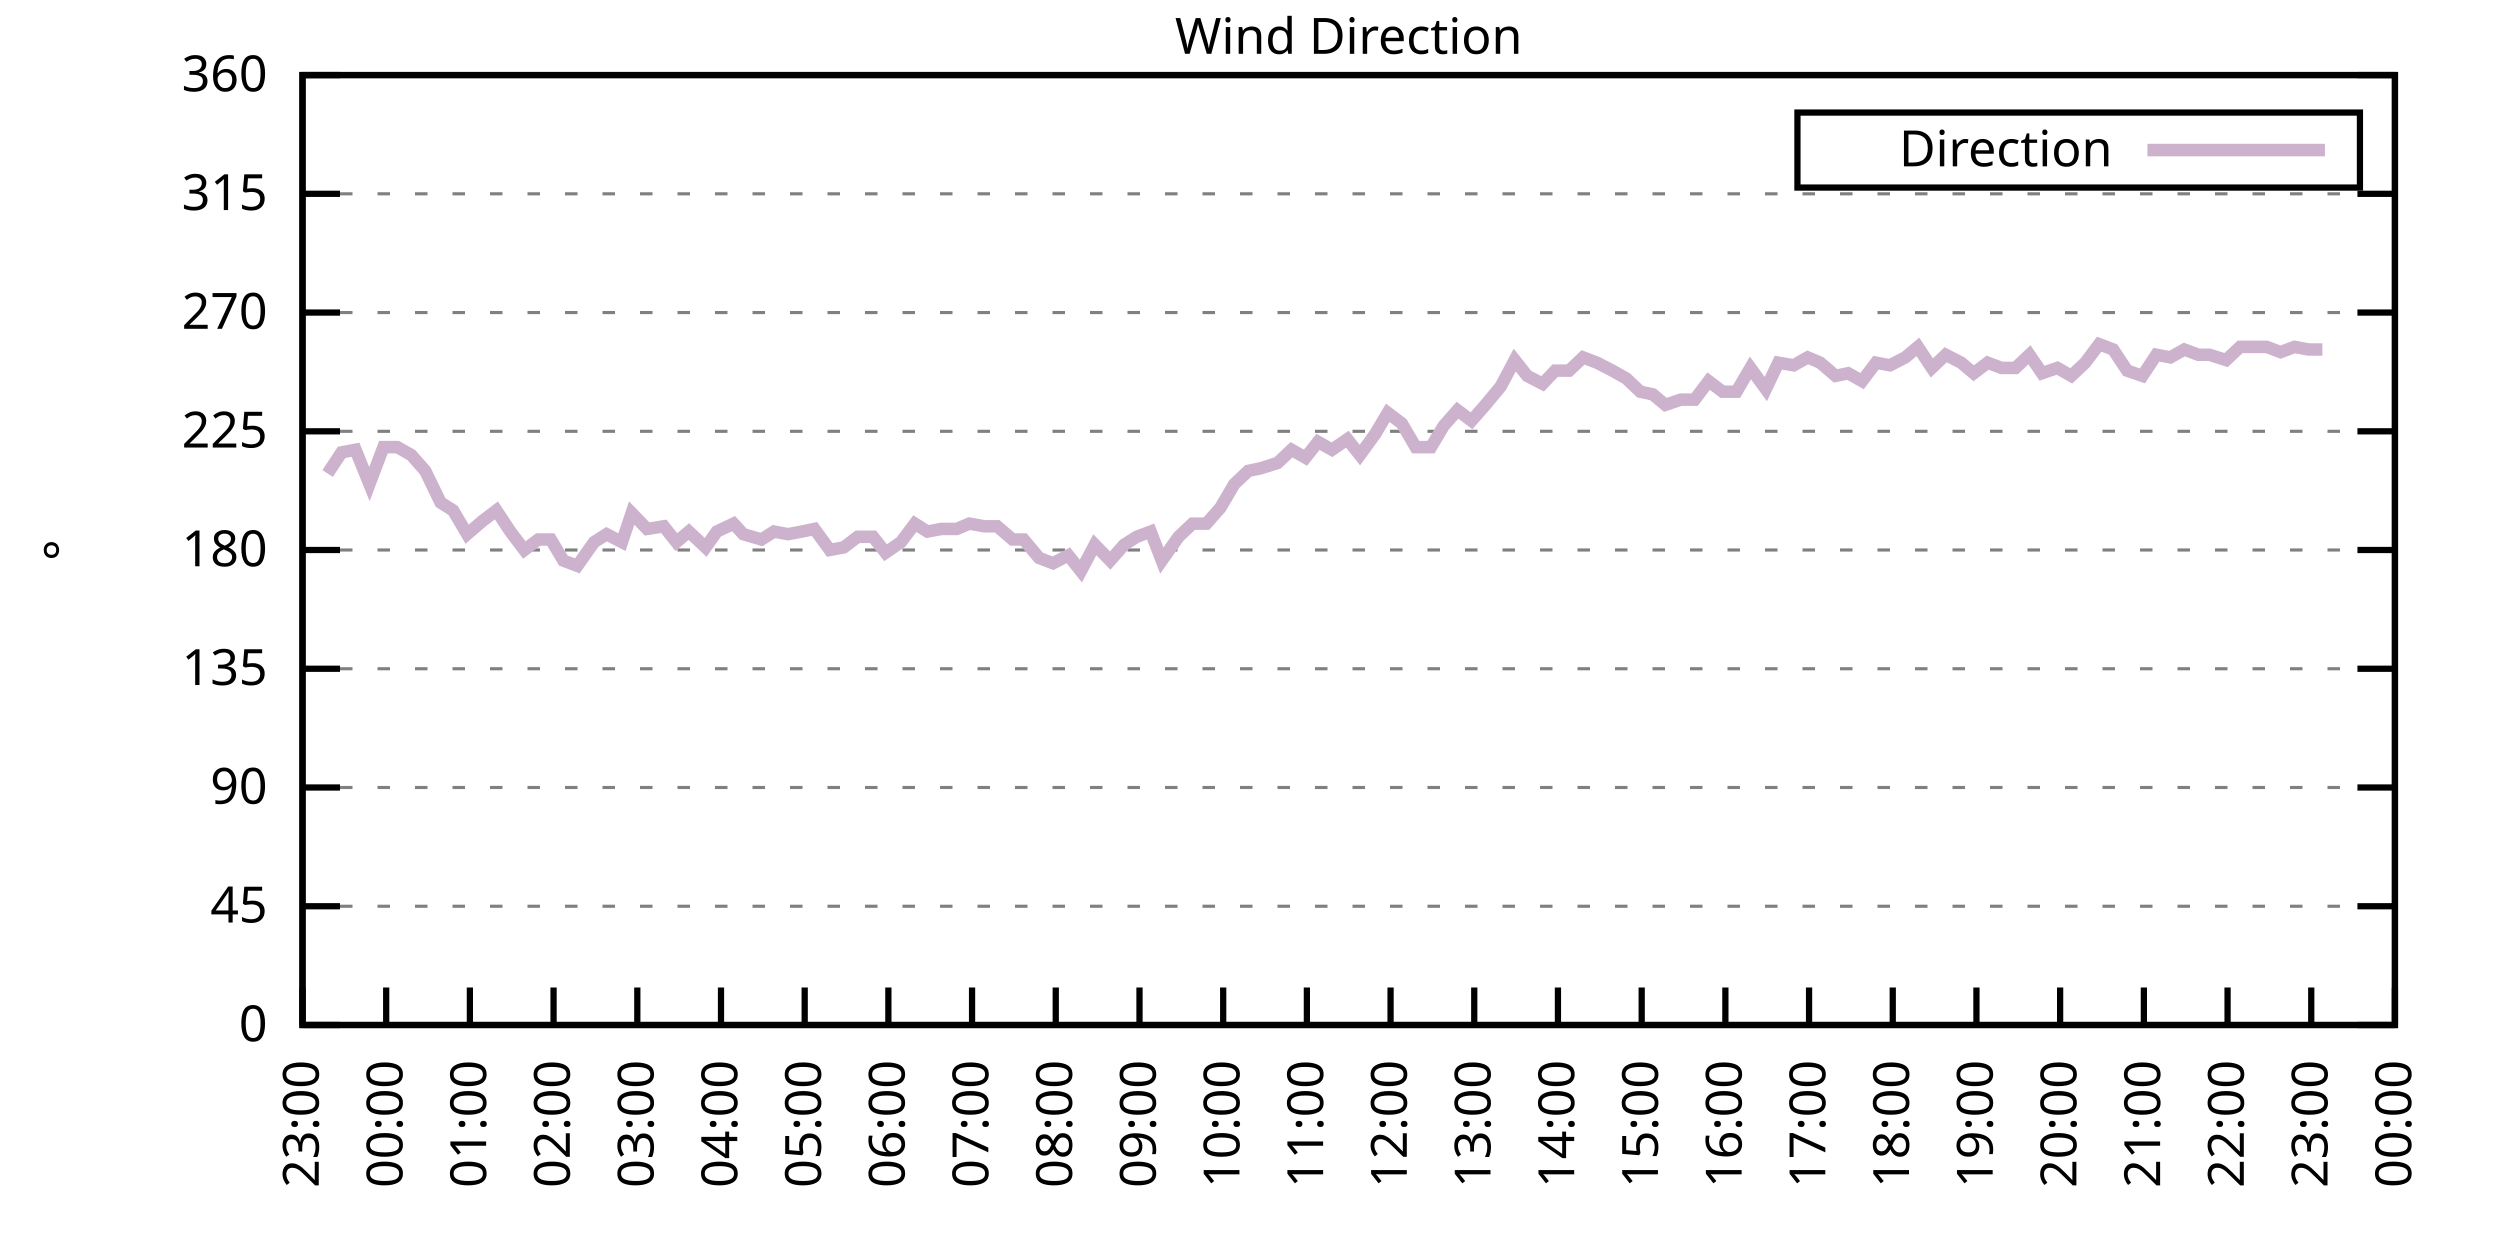
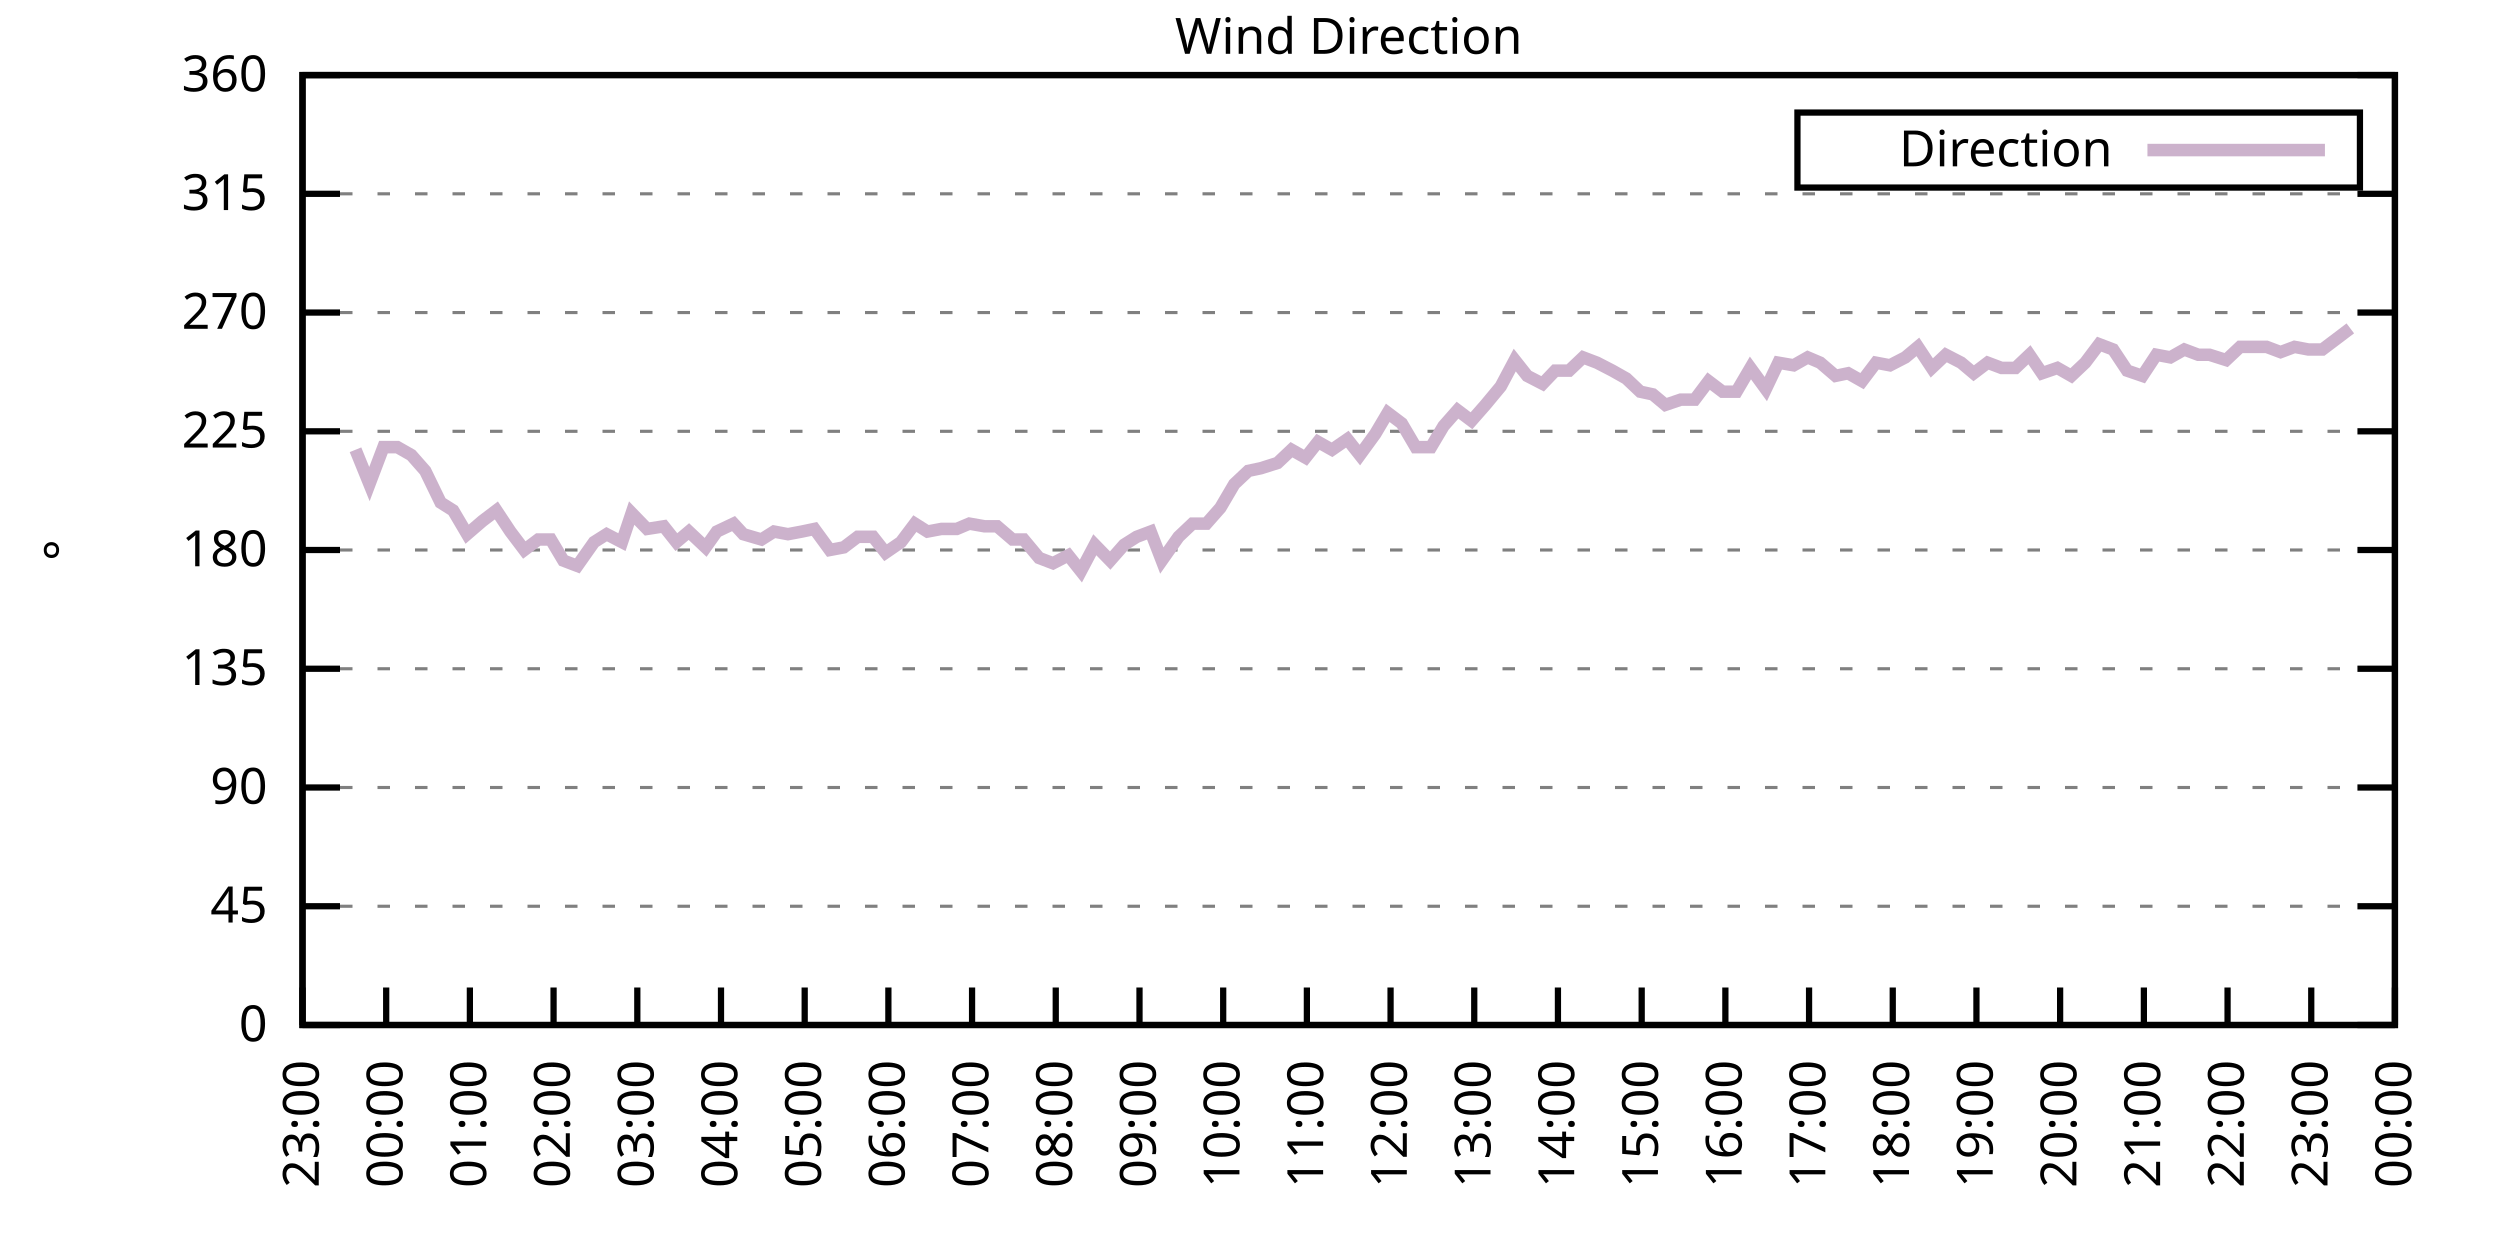
<svg xmlns="http://www.w3.org/2000/svg" xmlns:xlink="http://www.w3.org/1999/xlink" width="400" height="200" viewBox="0 0 400 200">
  <g id="gnuplot_canvas">
    <rect x="0" y="0" width="400" height="200" fill="none" />
    <defs>
      <circle id="gpDot" r="0.5" stroke-width="0.5" stroke="currentColor" />
      <path id="gpPt0" stroke-width="0.333" stroke="currentColor" d="M-1,0 h2 M0,-1 v2" />
      <path id="gpPt1" stroke-width="0.333" stroke="currentColor" d="M-1,-1 L1,1 M1,-1 L-1,1" />
      <path id="gpPt2" stroke-width="0.333" stroke="currentColor" d="M-1,0 L1,0 M0,-1 L0,1 M-1,-1 L1,1 M-1,1 L1,-1" />
      <rect id="gpPt3" stroke-width="0.333" stroke="currentColor" x="-1" y="-1" width="2" height="2" />
      <rect id="gpPt4" stroke-width="0.333" stroke="currentColor" fill="currentColor" x="-1" y="-1" width="2" height="2" />
      <circle id="gpPt5" stroke-width="0.333" stroke="currentColor" cx="0" cy="0" r="1" />
      <use xlink:href="#gpPt5" id="gpPt6" fill="currentColor" stroke="none" />
      <path id="gpPt7" stroke-width="0.333" stroke="currentColor" d="M0,-1.33 L-1.33,0.67 L1.33,0.67 z" />
      <use xlink:href="#gpPt7" id="gpPt8" fill="currentColor" stroke="none" />
      <use xlink:href="#gpPt7" id="gpPt9" stroke="currentColor" transform="rotate(180)" />
      <use xlink:href="#gpPt9" id="gpPt10" fill="currentColor" stroke="none" />
      <use xlink:href="#gpPt3" id="gpPt11" stroke="currentColor" transform="rotate(45)" />
      <use xlink:href="#gpPt11" id="gpPt12" fill="currentColor" stroke="none" />
      <path id="gpPt13" stroke-width="0.333" stroke="currentColor" d="M0,1.330 L1.265,0.411 L0.782,-1.067 L-0.782,-1.076 L-1.265,0.411 z" />
      <use xlink:href="#gpPt13" id="gpPt14" fill="currentColor" stroke="none" />
      <filter id="textbox" filterUnits="objectBoundingBox" x="0" y="0" height="1" width="1">
        <feFlood flood-color="white" flood-opacity="1" result="bgnd" />
        <feComposite in="SourceGraphic" in2="bgnd" operator="atop" />
      </filter>
      <filter id="greybox" filterUnits="objectBoundingBox" x="0" y="0" height="1" width="1">
        <feFlood flood-color="lightgrey" flood-opacity="1" result="grey" />
        <feComposite in="SourceGraphic" in2="grey" operator="atop" />
      </filter>
    </defs>
    <g fill="none" color="white" stroke="currentColor" stroke-width="1.00" stroke-linecap="butt" stroke-linejoin="miter">
</g>
    <g fill="none" color="black" stroke="currentColor" stroke-width="1.00" stroke-linecap="butt" stroke-linejoin="miter">
      <g stroke="none" shape-rendering="crispEdges">
        <polygon fill="rgb(255, 255, 255)" points="48.40,164.00 383.18,164.00 383.18,12.02 48.40,12.02 " />
      </g>
    </g>
    <g fill="none" color="black" stroke="currentColor" stroke-width="1.00" stroke-linecap="butt" stroke-linejoin="miter">
</g>
    <g fill="none" color="black" stroke="black" stroke-width="0.50" stroke-linecap="butt" stroke-linejoin="miter">
</g>
    <g fill="none" color="gray" stroke="currentColor" stroke-width="0.50" stroke-linecap="butt" stroke-linejoin="miter">
      <path stroke="gray" stroke-dasharray="2,4" class="gridline" d="M48.40,164.00 L383.19,164.00  " />
    </g>
    <g fill="none" color="gray" stroke="gray" stroke-width="1.00" stroke-linecap="butt" stroke-linejoin="miter">
</g>
    <g fill="none" color="black" stroke="currentColor" stroke-width="1.00" stroke-linecap="butt" stroke-linejoin="miter">
      <path stroke="black" d="M48.40,164.00 L54.40,164.00 M383.19,164.00 L377.19,164.00  " />
      <g transform="translate(42.80,166.60)" stroke="none" fill="black" font-family="Sans" font-size="8.00" text-anchor="end">
        <text>
          <tspan font-family="Sans"> 0</tspan>
        </text>
      </g>
    </g>
    <g fill="none" color="black" stroke="currentColor" stroke-width="1.00" stroke-linecap="butt" stroke-linejoin="miter">
</g>
    <g fill="none" color="black" stroke="black" stroke-width="0.50" stroke-linecap="butt" stroke-linejoin="miter">
</g>
    <g fill="none" color="gray" stroke="currentColor" stroke-width="0.50" stroke-linecap="butt" stroke-linejoin="miter">
      <path stroke="gray" stroke-dasharray="2,4" class="gridline" d="M48.40,145.00 L383.19,145.00  " />
    </g>
    <g fill="none" color="gray" stroke="gray" stroke-width="1.00" stroke-linecap="butt" stroke-linejoin="miter">
</g>
    <g fill="none" color="black" stroke="currentColor" stroke-width="1.00" stroke-linecap="butt" stroke-linejoin="miter">
      <path stroke="black" d="M48.40,145.00 L54.40,145.00 M383.19,145.00 L377.19,145.00  " />
      <g transform="translate(42.80,147.60)" stroke="none" fill="black" font-family="Sans" font-size="8.00" text-anchor="end">
        <text>
          <tspan font-family="Sans"> 45</tspan>
        </text>
      </g>
    </g>
    <g fill="none" color="black" stroke="currentColor" stroke-width="1.00" stroke-linecap="butt" stroke-linejoin="miter">
</g>
    <g fill="none" color="black" stroke="black" stroke-width="0.50" stroke-linecap="butt" stroke-linejoin="miter">
</g>
    <g fill="none" color="gray" stroke="currentColor" stroke-width="0.50" stroke-linecap="butt" stroke-linejoin="miter">
      <path stroke="gray" stroke-dasharray="2,4" class="gridline" d="M48.40,126.00 L383.19,126.00  " />
    </g>
    <g fill="none" color="gray" stroke="gray" stroke-width="1.00" stroke-linecap="butt" stroke-linejoin="miter">
</g>
    <g fill="none" color="black" stroke="currentColor" stroke-width="1.00" stroke-linecap="butt" stroke-linejoin="miter">
      <path stroke="black" d="M48.40,126.00 L54.40,126.00 M383.19,126.00 L377.19,126.00  " />
      <g transform="translate(42.80,128.60)" stroke="none" fill="black" font-family="Sans" font-size="8.00" text-anchor="end">
        <text>
          <tspan font-family="Sans"> 90</tspan>
        </text>
      </g>
    </g>
    <g fill="none" color="black" stroke="currentColor" stroke-width="1.00" stroke-linecap="butt" stroke-linejoin="miter">
</g>
    <g fill="none" color="black" stroke="black" stroke-width="0.50" stroke-linecap="butt" stroke-linejoin="miter">
</g>
    <g fill="none" color="gray" stroke="currentColor" stroke-width="0.50" stroke-linecap="butt" stroke-linejoin="miter">
      <path stroke="gray" stroke-dasharray="2,4" class="gridline" d="M48.40,107.00 L383.19,107.00  " />
    </g>
    <g fill="none" color="gray" stroke="gray" stroke-width="1.00" stroke-linecap="butt" stroke-linejoin="miter">
</g>
    <g fill="none" color="black" stroke="currentColor" stroke-width="1.00" stroke-linecap="butt" stroke-linejoin="miter">
      <path stroke="black" d="M48.40,107.00 L54.40,107.00 M383.19,107.00 L377.19,107.00  " />
      <g transform="translate(42.80,109.60)" stroke="none" fill="black" font-family="Sans" font-size="8.00" text-anchor="end">
        <text>
          <tspan font-family="Sans"> 135</tspan>
        </text>
      </g>
    </g>
    <g fill="none" color="black" stroke="currentColor" stroke-width="1.00" stroke-linecap="butt" stroke-linejoin="miter">
</g>
    <g fill="none" color="black" stroke="black" stroke-width="0.50" stroke-linecap="butt" stroke-linejoin="miter">
</g>
    <g fill="none" color="gray" stroke="currentColor" stroke-width="0.50" stroke-linecap="butt" stroke-linejoin="miter">
      <path stroke="gray" stroke-dasharray="2,4" class="gridline" d="M48.40,88.00 L383.19,88.00  " />
    </g>
    <g fill="none" color="gray" stroke="gray" stroke-width="1.00" stroke-linecap="butt" stroke-linejoin="miter">
</g>
    <g fill="none" color="black" stroke="currentColor" stroke-width="1.00" stroke-linecap="butt" stroke-linejoin="miter">
      <path stroke="black" d="M48.40,88.00 L54.40,88.00 M383.19,88.00 L377.19,88.00  " />
      <g transform="translate(42.80,90.60)" stroke="none" fill="black" font-family="Sans" font-size="8.00" text-anchor="end">
        <text>
          <tspan font-family="Sans"> 180</tspan>
        </text>
      </g>
    </g>
    <g fill="none" color="black" stroke="currentColor" stroke-width="1.00" stroke-linecap="butt" stroke-linejoin="miter">
</g>
    <g fill="none" color="black" stroke="black" stroke-width="0.50" stroke-linecap="butt" stroke-linejoin="miter">
</g>
    <g fill="none" color="gray" stroke="currentColor" stroke-width="0.50" stroke-linecap="butt" stroke-linejoin="miter">
      <path stroke="gray" stroke-dasharray="2,4" class="gridline" d="M48.40,69.01 L383.19,69.01  " />
    </g>
    <g fill="none" color="gray" stroke="gray" stroke-width="1.00" stroke-linecap="butt" stroke-linejoin="miter">
</g>
    <g fill="none" color="black" stroke="currentColor" stroke-width="1.00" stroke-linecap="butt" stroke-linejoin="miter">
      <path stroke="black" d="M48.40,69.01 L54.40,69.01 M383.19,69.01 L377.19,69.01  " />
      <g transform="translate(42.80,71.61)" stroke="none" fill="black" font-family="Sans" font-size="8.00" text-anchor="end">
        <text>
          <tspan font-family="Sans"> 225</tspan>
        </text>
      </g>
    </g>
    <g fill="none" color="black" stroke="currentColor" stroke-width="1.00" stroke-linecap="butt" stroke-linejoin="miter">
</g>
    <g fill="none" color="black" stroke="black" stroke-width="0.50" stroke-linecap="butt" stroke-linejoin="miter">
</g>
    <g fill="none" color="gray" stroke="currentColor" stroke-width="0.50" stroke-linecap="butt" stroke-linejoin="miter">
      <path stroke="gray" stroke-dasharray="2,4" class="gridline" d="M48.40,50.01 L383.19,50.01  " />
    </g>
    <g fill="none" color="gray" stroke="gray" stroke-width="1.00" stroke-linecap="butt" stroke-linejoin="miter">
</g>
    <g fill="none" color="black" stroke="currentColor" stroke-width="1.00" stroke-linecap="butt" stroke-linejoin="miter">
      <path stroke="black" d="M48.40,50.01 L54.40,50.01 M383.19,50.01 L377.19,50.01  " />
      <g transform="translate(42.80,52.61)" stroke="none" fill="black" font-family="Sans" font-size="8.00" text-anchor="end">
        <text>
          <tspan font-family="Sans"> 270</tspan>
        </text>
      </g>
    </g>
    <g fill="none" color="black" stroke="currentColor" stroke-width="1.00" stroke-linecap="butt" stroke-linejoin="miter">
</g>
    <g fill="none" color="black" stroke="black" stroke-width="0.50" stroke-linecap="butt" stroke-linejoin="miter">
</g>
    <g fill="none" color="gray" stroke="currentColor" stroke-width="0.50" stroke-linecap="butt" stroke-linejoin="miter">
      <path stroke="gray" stroke-dasharray="2,4" class="gridline" d="M48.40,31.01 L383.19,31.01  " />
    </g>
    <g fill="none" color="gray" stroke="gray" stroke-width="1.00" stroke-linecap="butt" stroke-linejoin="miter">
</g>
    <g fill="none" color="black" stroke="currentColor" stroke-width="1.00" stroke-linecap="butt" stroke-linejoin="miter">
      <path stroke="black" d="M48.40,31.01 L54.40,31.01 M383.19,31.01 L377.19,31.01  " />
      <g transform="translate(42.80,33.61)" stroke="none" fill="black" font-family="Sans" font-size="8.00" text-anchor="end">
        <text>
          <tspan font-family="Sans"> 315</tspan>
        </text>
      </g>
    </g>
    <g fill="none" color="black" stroke="currentColor" stroke-width="1.00" stroke-linecap="butt" stroke-linejoin="miter">
</g>
    <g fill="none" color="black" stroke="black" stroke-width="0.50" stroke-linecap="butt" stroke-linejoin="miter">
</g>
    <g fill="none" color="gray" stroke="currentColor" stroke-width="0.50" stroke-linecap="butt" stroke-linejoin="miter">
      <path stroke="gray" stroke-dasharray="2,4" class="gridline" d="M48.40,12.01 L383.19,12.01  " />
    </g>
    <g fill="none" color="gray" stroke="gray" stroke-width="1.00" stroke-linecap="butt" stroke-linejoin="miter">
</g>
    <g fill="none" color="black" stroke="currentColor" stroke-width="1.00" stroke-linecap="butt" stroke-linejoin="miter">
      <path stroke="black" d="M48.40,12.01 L54.40,12.01 M383.19,12.01 L377.19,12.01  " />
      <g transform="translate(42.80,14.61)" stroke="none" fill="black" font-family="Sans" font-size="8.00" text-anchor="end">
        <text>
          <tspan font-family="Sans"> 360</tspan>
        </text>
      </g>
    </g>
    <g fill="none" color="black" stroke="currentColor" stroke-width="1.00" stroke-linecap="butt" stroke-linejoin="miter">
      <path stroke="black" d="M48.40,164.00 L48.40,158.00  " />
      <g transform="translate(51.00,169.60) rotate(270.00)" stroke="none" fill="black" font-family="Sans" font-size="8.00" text-anchor="end">
        <text>
          <tspan font-family="Sans">23:00</tspan>
        </text>
      </g>
    </g>
    <g fill="none" color="black" stroke="currentColor" stroke-width="1.00" stroke-linecap="butt" stroke-linejoin="miter">
      <path stroke="black" d="M61.79,164.00 L61.79,158.00  " />
      <g transform="translate(64.39,169.60) rotate(270.00)" stroke="none" fill="black" font-family="Sans" font-size="8.00" text-anchor="end">
        <text>
          <tspan font-family="Sans">00:00</tspan>
        </text>
      </g>
    </g>
    <g fill="none" color="black" stroke="currentColor" stroke-width="1.00" stroke-linecap="butt" stroke-linejoin="miter">
      <path stroke="black" d="M75.18,164.00 L75.18,158.00  " />
      <g transform="translate(77.78,169.60) rotate(270.00)" stroke="none" fill="black" font-family="Sans" font-size="8.00" text-anchor="end">
        <text>
          <tspan font-family="Sans">01:00</tspan>
        </text>
      </g>
    </g>
    <g fill="none" color="black" stroke="currentColor" stroke-width="1.00" stroke-linecap="butt" stroke-linejoin="miter">
      <path stroke="black" d="M88.57,164.00 L88.57,158.00  " />
      <g transform="translate(91.17,169.60) rotate(270.00)" stroke="none" fill="black" font-family="Sans" font-size="8.00" text-anchor="end">
        <text>
          <tspan font-family="Sans">02:00</tspan>
        </text>
      </g>
    </g>
    <g fill="none" color="black" stroke="currentColor" stroke-width="1.00" stroke-linecap="butt" stroke-linejoin="miter">
      <path stroke="black" d="M101.97,164.00 L101.97,158.00  " />
      <g transform="translate(104.57,169.60) rotate(270.00)" stroke="none" fill="black" font-family="Sans" font-size="8.00" text-anchor="end">
        <text>
          <tspan font-family="Sans">03:00</tspan>
        </text>
      </g>
    </g>
    <g fill="none" color="black" stroke="currentColor" stroke-width="1.00" stroke-linecap="butt" stroke-linejoin="miter">
      <path stroke="black" d="M115.36,164.00 L115.36,158.00  " />
      <g transform="translate(117.96,169.60) rotate(270.00)" stroke="none" fill="black" font-family="Sans" font-size="8.00" text-anchor="end">
        <text>
          <tspan font-family="Sans">04:00</tspan>
        </text>
      </g>
    </g>
    <g fill="none" color="black" stroke="currentColor" stroke-width="1.00" stroke-linecap="butt" stroke-linejoin="miter">
      <path stroke="black" d="M128.75,164.00 L128.75,158.00  " />
      <g transform="translate(131.35,169.60) rotate(270.00)" stroke="none" fill="black" font-family="Sans" font-size="8.00" text-anchor="end">
        <text>
          <tspan font-family="Sans">05:00</tspan>
        </text>
      </g>
    </g>
    <g fill="none" color="black" stroke="currentColor" stroke-width="1.00" stroke-linecap="butt" stroke-linejoin="miter">
      <path stroke="black" d="M142.14,164.00 L142.14,158.00  " />
      <g transform="translate(144.74,169.60) rotate(270.00)" stroke="none" fill="black" font-family="Sans" font-size="8.00" text-anchor="end">
        <text>
          <tspan font-family="Sans">06:00</tspan>
        </text>
      </g>
    </g>
    <g fill="none" color="black" stroke="currentColor" stroke-width="1.00" stroke-linecap="butt" stroke-linejoin="miter">
      <path stroke="black" d="M155.53,164.00 L155.53,158.00  " />
      <g transform="translate(158.13,169.60) rotate(270.00)" stroke="none" fill="black" font-family="Sans" font-size="8.00" text-anchor="end">
        <text>
          <tspan font-family="Sans">07:00</tspan>
        </text>
      </g>
    </g>
    <g fill="none" color="black" stroke="currentColor" stroke-width="1.00" stroke-linecap="butt" stroke-linejoin="miter">
      <path stroke="black" d="M168.92,164.00 L168.92,158.00  " />
      <g transform="translate(171.52,169.60) rotate(270.00)" stroke="none" fill="black" font-family="Sans" font-size="8.00" text-anchor="end">
        <text>
          <tspan font-family="Sans">08:00</tspan>
        </text>
      </g>
    </g>
    <g fill="none" color="black" stroke="currentColor" stroke-width="1.00" stroke-linecap="butt" stroke-linejoin="miter">
      <path stroke="black" d="M182.32,164.00 L182.32,158.00  " />
      <g transform="translate(184.92,169.60) rotate(270.00)" stroke="none" fill="black" font-family="Sans" font-size="8.00" text-anchor="end">
        <text>
          <tspan font-family="Sans">09:00</tspan>
        </text>
      </g>
    </g>
    <g fill="none" color="black" stroke="currentColor" stroke-width="1.00" stroke-linecap="butt" stroke-linejoin="miter">
      <path stroke="black" d="M195.71,164.00 L195.71,158.00  " />
      <g transform="translate(198.31,169.60) rotate(270.00)" stroke="none" fill="black" font-family="Sans" font-size="8.00" text-anchor="end">
        <text>
          <tspan font-family="Sans">10:00</tspan>
        </text>
      </g>
    </g>
    <g fill="none" color="black" stroke="currentColor" stroke-width="1.00" stroke-linecap="butt" stroke-linejoin="miter">
      <path stroke="black" d="M209.10,164.00 L209.10,158.00  " />
      <g transform="translate(211.70,169.60) rotate(270.00)" stroke="none" fill="black" font-family="Sans" font-size="8.00" text-anchor="end">
        <text>
          <tspan font-family="Sans">11:00</tspan>
        </text>
      </g>
    </g>
    <g fill="none" color="black" stroke="currentColor" stroke-width="1.00" stroke-linecap="butt" stroke-linejoin="miter">
      <path stroke="black" d="M222.49,164.00 L222.49,158.00  " />
      <g transform="translate(225.09,169.60) rotate(270.00)" stroke="none" fill="black" font-family="Sans" font-size="8.00" text-anchor="end">
        <text>
          <tspan font-family="Sans">12:00</tspan>
        </text>
      </g>
    </g>
    <g fill="none" color="black" stroke="currentColor" stroke-width="1.00" stroke-linecap="butt" stroke-linejoin="miter">
      <path stroke="black" d="M235.88,164.00 L235.88,158.00  " />
      <g transform="translate(238.48,169.60) rotate(270.00)" stroke="none" fill="black" font-family="Sans" font-size="8.00" text-anchor="end">
        <text>
          <tspan font-family="Sans">13:00</tspan>
        </text>
      </g>
    </g>
    <g fill="none" color="black" stroke="currentColor" stroke-width="1.00" stroke-linecap="butt" stroke-linejoin="miter">
      <path stroke="black" d="M249.27,164.00 L249.27,158.00  " />
      <g transform="translate(251.87,169.60) rotate(270.00)" stroke="none" fill="black" font-family="Sans" font-size="8.00" text-anchor="end">
        <text>
          <tspan font-family="Sans">14:00</tspan>
        </text>
      </g>
    </g>
    <g fill="none" color="black" stroke="currentColor" stroke-width="1.00" stroke-linecap="butt" stroke-linejoin="miter">
      <path stroke="black" d="M262.67,164.00 L262.67,158.00  " />
      <g transform="translate(265.27,169.60) rotate(270.00)" stroke="none" fill="black" font-family="Sans" font-size="8.00" text-anchor="end">
        <text>
          <tspan font-family="Sans">15:00</tspan>
        </text>
      </g>
    </g>
    <g fill="none" color="black" stroke="currentColor" stroke-width="1.00" stroke-linecap="butt" stroke-linejoin="miter">
      <path stroke="black" d="M276.06,164.00 L276.06,158.00  " />
      <g transform="translate(278.66,169.60) rotate(270.00)" stroke="none" fill="black" font-family="Sans" font-size="8.00" text-anchor="end">
        <text>
          <tspan font-family="Sans">16:00</tspan>
        </text>
      </g>
    </g>
    <g fill="none" color="black" stroke="currentColor" stroke-width="1.00" stroke-linecap="butt" stroke-linejoin="miter">
      <path stroke="black" d="M289.45,164.00 L289.45,158.00  " />
      <g transform="translate(292.05,169.60) rotate(270.00)" stroke="none" fill="black" font-family="Sans" font-size="8.00" text-anchor="end">
        <text>
          <tspan font-family="Sans">17:00</tspan>
        </text>
      </g>
    </g>
    <g fill="none" color="black" stroke="currentColor" stroke-width="1.00" stroke-linecap="butt" stroke-linejoin="miter">
      <path stroke="black" d="M302.84,164.00 L302.84,158.00  " />
      <g transform="translate(305.44,169.60) rotate(270.00)" stroke="none" fill="black" font-family="Sans" font-size="8.00" text-anchor="end">
        <text>
          <tspan font-family="Sans">18:00</tspan>
        </text>
      </g>
    </g>
    <g fill="none" color="black" stroke="currentColor" stroke-width="1.00" stroke-linecap="butt" stroke-linejoin="miter">
      <path stroke="black" d="M316.23,164.00 L316.23,158.00  " />
      <g transform="translate(318.83,169.60) rotate(270.00)" stroke="none" fill="black" font-family="Sans" font-size="8.00" text-anchor="end">
        <text>
          <tspan font-family="Sans">19:00</tspan>
        </text>
      </g>
    </g>
    <g fill="none" color="black" stroke="currentColor" stroke-width="1.00" stroke-linecap="butt" stroke-linejoin="miter">
      <path stroke="black" d="M329.62,164.00 L329.62,158.00  " />
      <g transform="translate(332.22,169.60) rotate(270.00)" stroke="none" fill="black" font-family="Sans" font-size="8.00" text-anchor="end">
        <text>
          <tspan font-family="Sans">20:00</tspan>
        </text>
      </g>
    </g>
    <g fill="none" color="black" stroke="currentColor" stroke-width="1.00" stroke-linecap="butt" stroke-linejoin="miter">
      <path stroke="black" d="M343.02,164.00 L343.02,158.00  " />
      <g transform="translate(345.62,169.60) rotate(270.00)" stroke="none" fill="black" font-family="Sans" font-size="8.00" text-anchor="end">
        <text>
          <tspan font-family="Sans">21:00</tspan>
        </text>
      </g>
    </g>
    <g fill="none" color="black" stroke="currentColor" stroke-width="1.00" stroke-linecap="butt" stroke-linejoin="miter">
      <path stroke="black" d="M356.41,164.00 L356.41,158.00  " />
      <g transform="translate(359.01,169.60) rotate(270.00)" stroke="none" fill="black" font-family="Sans" font-size="8.00" text-anchor="end">
        <text>
          <tspan font-family="Sans">22:00</tspan>
        </text>
      </g>
    </g>
    <g fill="none" color="black" stroke="currentColor" stroke-width="1.00" stroke-linecap="butt" stroke-linejoin="miter">
      <path stroke="black" d="M369.80,164.00 L369.80,158.00  " />
      <g transform="translate(372.40,169.60) rotate(270.00)" stroke="none" fill="black" font-family="Sans" font-size="8.00" text-anchor="end">
        <text>
          <tspan font-family="Sans">23:00</tspan>
        </text>
      </g>
    </g>
    <g fill="none" color="black" stroke="currentColor" stroke-width="1.00" stroke-linecap="butt" stroke-linejoin="miter">
      <path stroke="black" d="M383.19,164.00 L383.19,158.00  " />
      <g transform="translate(385.79,169.60) rotate(270.00)" stroke="none" fill="black" font-family="Sans" font-size="8.00" text-anchor="end">
        <text>
          <tspan font-family="Sans">00:00</tspan>
        </text>
      </g>
    </g>
    <g fill="none" color="black" stroke="currentColor" stroke-width="1.00" stroke-linecap="butt" stroke-linejoin="miter">
</g>
    <g fill="none" color="black" stroke="currentColor" stroke-width="1.00" stroke-linecap="butt" stroke-linejoin="miter">
      <path stroke="black" d="M48.40,12.01 L48.40,164.00 L383.19,164.00 L383.19,12.01 L48.40,12.01 Z  " />
    </g>
    <g fill="none" color="black" stroke="currentColor" stroke-width="1.00" stroke-linecap="butt" stroke-linejoin="miter">
</g>
    <g fill="none" color="black" stroke="currentColor" stroke-width="1.00" stroke-linecap="butt" stroke-linejoin="miter">
      <path stroke="black" d="M287.59,30.01 L287.59,18.01 L377.59,18.01 L377.59,30.01 L287.59,30.01 Z  " />
    </g>
    <g id="Wind_direction_plot_1">
      <g fill="none" color="white" stroke="black" stroke-width="2.00" stroke-linecap="butt" stroke-linejoin="miter">
</g>
      <g fill="none" color="black" stroke="currentColor" stroke-width="2.00" stroke-linecap="butt" stroke-linejoin="miter">
        <g transform="translate(337.99,26.61)" stroke="none" fill="black" font-family="Sans" font-size="8.00" text-anchor="end">
          <text>
            <tspan font-family="Sans">Direction</tspan>
          </text>
        </g>
      </g>
      <g fill="none" color="black" stroke="currentColor" stroke-width="2.00" stroke-linecap="butt" stroke-linejoin="miter">
-         <path stroke="rgb(204, 178, 204)" d="M343.59,24.01 L371.99,24.01 M52.42,75.76 L54.65,72.38 L56.88,71.96 L59.11,77.45 L61.35,71.54 L63.58,71.54   L65.81,72.81 L68.04,75.34 L70.50,80.41 L72.50,81.67 L74.74,85.47 L77.19,83.36 L79.42,81.67 L81.66,85.05   L83.89,88.00 L86.12,86.32 L88.13,86.32 L90.14,89.69 L92.37,90.54 L95.05,86.74 L97.06,85.47 L99.51,86.74   L101.07,82.09 L103.53,84.63 L106.21,84.21 L108.22,86.74 L110.22,85.05 L112.90,87.58 L114.69,85.05 L117.37,83.78   L118.93,85.47 L121.83,86.32 L123.84,85.05 L126.07,85.47 L128.30,85.05 L130.31,84.63 L132.77,88.00 L135.00,87.58   L137.23,85.89 L139.69,85.89 L141.69,88.43 L144.15,86.74 L146.38,83.78 L148.39,85.05 L150.62,84.63 L153.08,84.63   L155.09,83.78 L157.54,84.21 L159.55,84.21 L162.01,86.32 L163.79,86.32 L166.25,89.27 L168.48,90.12 L170.93,88.85   L172.94,91.38 L175.17,87.16 L177.63,89.69 L179.86,87.16 L181.87,85.89 L184.10,85.05 L185.89,89.69 L188.57,85.89   L190.80,83.78 L193.03,83.78 L195.26,81.25 L197.49,77.45 L199.73,75.34 L201.73,74.92 L204.41,74.07 L206.64,71.96   L208.88,73.23 L210.88,70.70 L213.12,71.96 L215.57,70.27 L217.58,72.81 L220.04,69.43 L222.04,66.05 L224.28,67.74   L226.51,71.54 L228.96,71.54 L230.97,68.16 L233.20,65.63 L235.44,67.32 L237.67,64.78 L240.12,61.83 L242.36,57.61   L244.36,60.14 L246.82,61.41 L248.83,59.30 L251.06,59.30 L253.29,57.18 L255.52,58.03 L257.98,59.30 L260.21,60.56   L262.44,62.67 L264.45,63.10 L266.46,64.78 L268.92,63.94 L271.15,63.94 L273.38,60.98 L275.61,62.67 L277.84,62.67   L280.07,58.87 L282.53,62.25 L284.54,58.03 L286.99,58.45 L289.23,57.18 L291.23,58.03 L293.69,60.14 L295.70,59.72   L297.93,60.98 L300.16,58.03 L302.39,58.45 L304.85,57.18 L306.86,55.50 L309.09,58.87 L311.32,56.76 L313.78,58.03   L315.79,59.72 L318.02,58.03 L320.25,58.87 L322.48,58.87 L324.71,56.76 L326.72,59.72 L329.18,58.87 L331.41,60.14   L333.64,58.03 L335.87,55.07 L338.10,55.92 L340.34,59.30 L342.79,60.14 L345.02,56.76 L347.26,57.18 L349.49,55.92   L351.72,56.76 L353.51,56.76 L356.18,57.61 L358.42,55.50 L360.20,55.50 L362.66,55.50 L364.89,56.34 L367.12,55.50   L369.35,55.92 L371.58,55.92  " />
+         <path stroke="rgb(204, 178, 204)" d="M343.59,24.01 L371.99,24.01 M56.88,71.96 L59.11,77.45 L61.35,71.54 L63.58,71.54 L65.81,72.81 L68.04,75.34   L70.50,80.41 L72.50,81.67 L74.74,85.47 L77.19,83.36 L79.42,81.67 L81.66,85.05 L83.89,88.00 L86.12,86.32   L88.13,86.32 L90.14,89.69 L92.37,90.54 L95.05,86.74 L97.06,85.47 L99.51,86.74 L101.07,82.09 L103.53,84.63   L106.21,84.21 L108.22,86.74 L110.22,85.05 L112.90,87.58 L114.69,85.05 L117.37,83.78 L118.93,85.47 L121.83,86.32   L123.84,85.05 L126.07,85.47 L128.30,85.05 L130.31,84.63 L132.77,88.00 L135.00,87.58 L137.23,85.89 L139.69,85.89   L141.69,88.43 L144.15,86.74 L146.38,83.78 L148.39,85.05 L150.62,84.63 L153.08,84.63 L155.09,83.78 L157.54,84.21   L159.55,84.21 L162.01,86.32 L163.79,86.32 L166.25,89.27 L168.48,90.12 L170.93,88.85 L172.94,91.38 L175.17,87.16   L177.63,89.69 L179.86,87.16 L181.87,85.89 L184.10,85.05 L185.89,89.69 L188.57,85.89 L190.80,83.78 L193.03,83.78   L195.26,81.25 L197.49,77.45 L199.73,75.34 L201.73,74.92 L204.41,74.07 L206.64,71.96 L208.88,73.23 L210.88,70.70   L213.12,71.96 L215.57,70.27 L217.58,72.81 L220.04,69.43 L222.04,66.05 L224.28,67.74 L226.51,71.54 L228.96,71.54   L230.97,68.16 L233.20,65.63 L235.44,67.32 L237.67,64.78 L240.12,61.83 L242.36,57.61 L244.36,60.14 L246.82,61.41   L248.83,59.30 L251.06,59.30 L253.29,57.18 L255.52,58.03 L257.98,59.30 L260.21,60.56 L262.44,62.67 L264.45,63.10   L266.46,64.78 L268.92,63.94 L271.15,63.94 L273.38,60.98 L275.61,62.67 L277.84,62.67 L280.07,58.87 L282.53,62.25   L284.54,58.03 L286.99,58.45 L289.23,57.18 L291.23,58.03 L293.69,60.14 L295.70,59.72 L297.93,60.98 L300.16,58.03   L302.39,58.45 L304.85,57.18 L306.86,55.50 L309.09,58.87 L311.32,56.76 L313.78,58.03 L315.79,59.72 L318.02,58.03   L320.25,58.87 L322.48,58.87 L324.71,56.76 L326.72,59.72 L329.18,58.87 L331.41,60.14 L333.64,58.03 L335.87,55.07   L338.10,55.92 L340.34,59.30 L342.79,60.14 L345.02,56.76 L347.26,57.18 L349.49,55.92 L351.72,56.76 L353.51,56.76   L356.18,57.61 L358.42,55.50 L360.20,55.50 L362.66,55.50 L364.89,56.34 L367.12,55.50 L369.35,55.92 L371.58,55.92   L373.82,54.23 L376.05,52.54  " />
      </g>
    </g>
    <g fill="none" color="black" stroke="currentColor" stroke-width="2.00" stroke-linecap="butt" stroke-linejoin="miter">
</g>
    <g fill="none" color="black" stroke="black" stroke-width="1.00" stroke-linecap="butt" stroke-linejoin="miter">
</g>
    <g fill="none" color="black" stroke="currentColor" stroke-width="1.00" stroke-linecap="butt" stroke-linejoin="miter">
      <path stroke="black" d="M48.40,12.01 L48.40,164.00 L383.19,164.00 L383.19,12.01 L48.40,12.01 Z  " />
      <g transform="translate(12.80,88.01) rotate(270.00)" stroke="none" fill="black" font-family="Sans" font-size="8.00" text-anchor="middle">
        <text>
          <tspan font-family="Sans">°</tspan>
        </text>
      </g>
    </g>
    <g fill="none" color="black" stroke="currentColor" stroke-width="1.00" stroke-linecap="butt" stroke-linejoin="miter">
</g>
    <g fill="none" color="black" stroke="currentColor" stroke-width="1.00" stroke-linecap="butt" stroke-linejoin="miter">
      <g transform="translate(215.79,8.61)" stroke="none" fill="black" font-family="Sans" font-size="8.00" text-anchor="middle">
        <text>
          <tspan font-family="Sans">Wind Direction</tspan>
        </text>
      </g>
    </g>
    <g fill="none" color="black" stroke="currentColor" stroke-width="1.00" stroke-linecap="butt" stroke-linejoin="miter">
</g>
  </g>
</svg>
